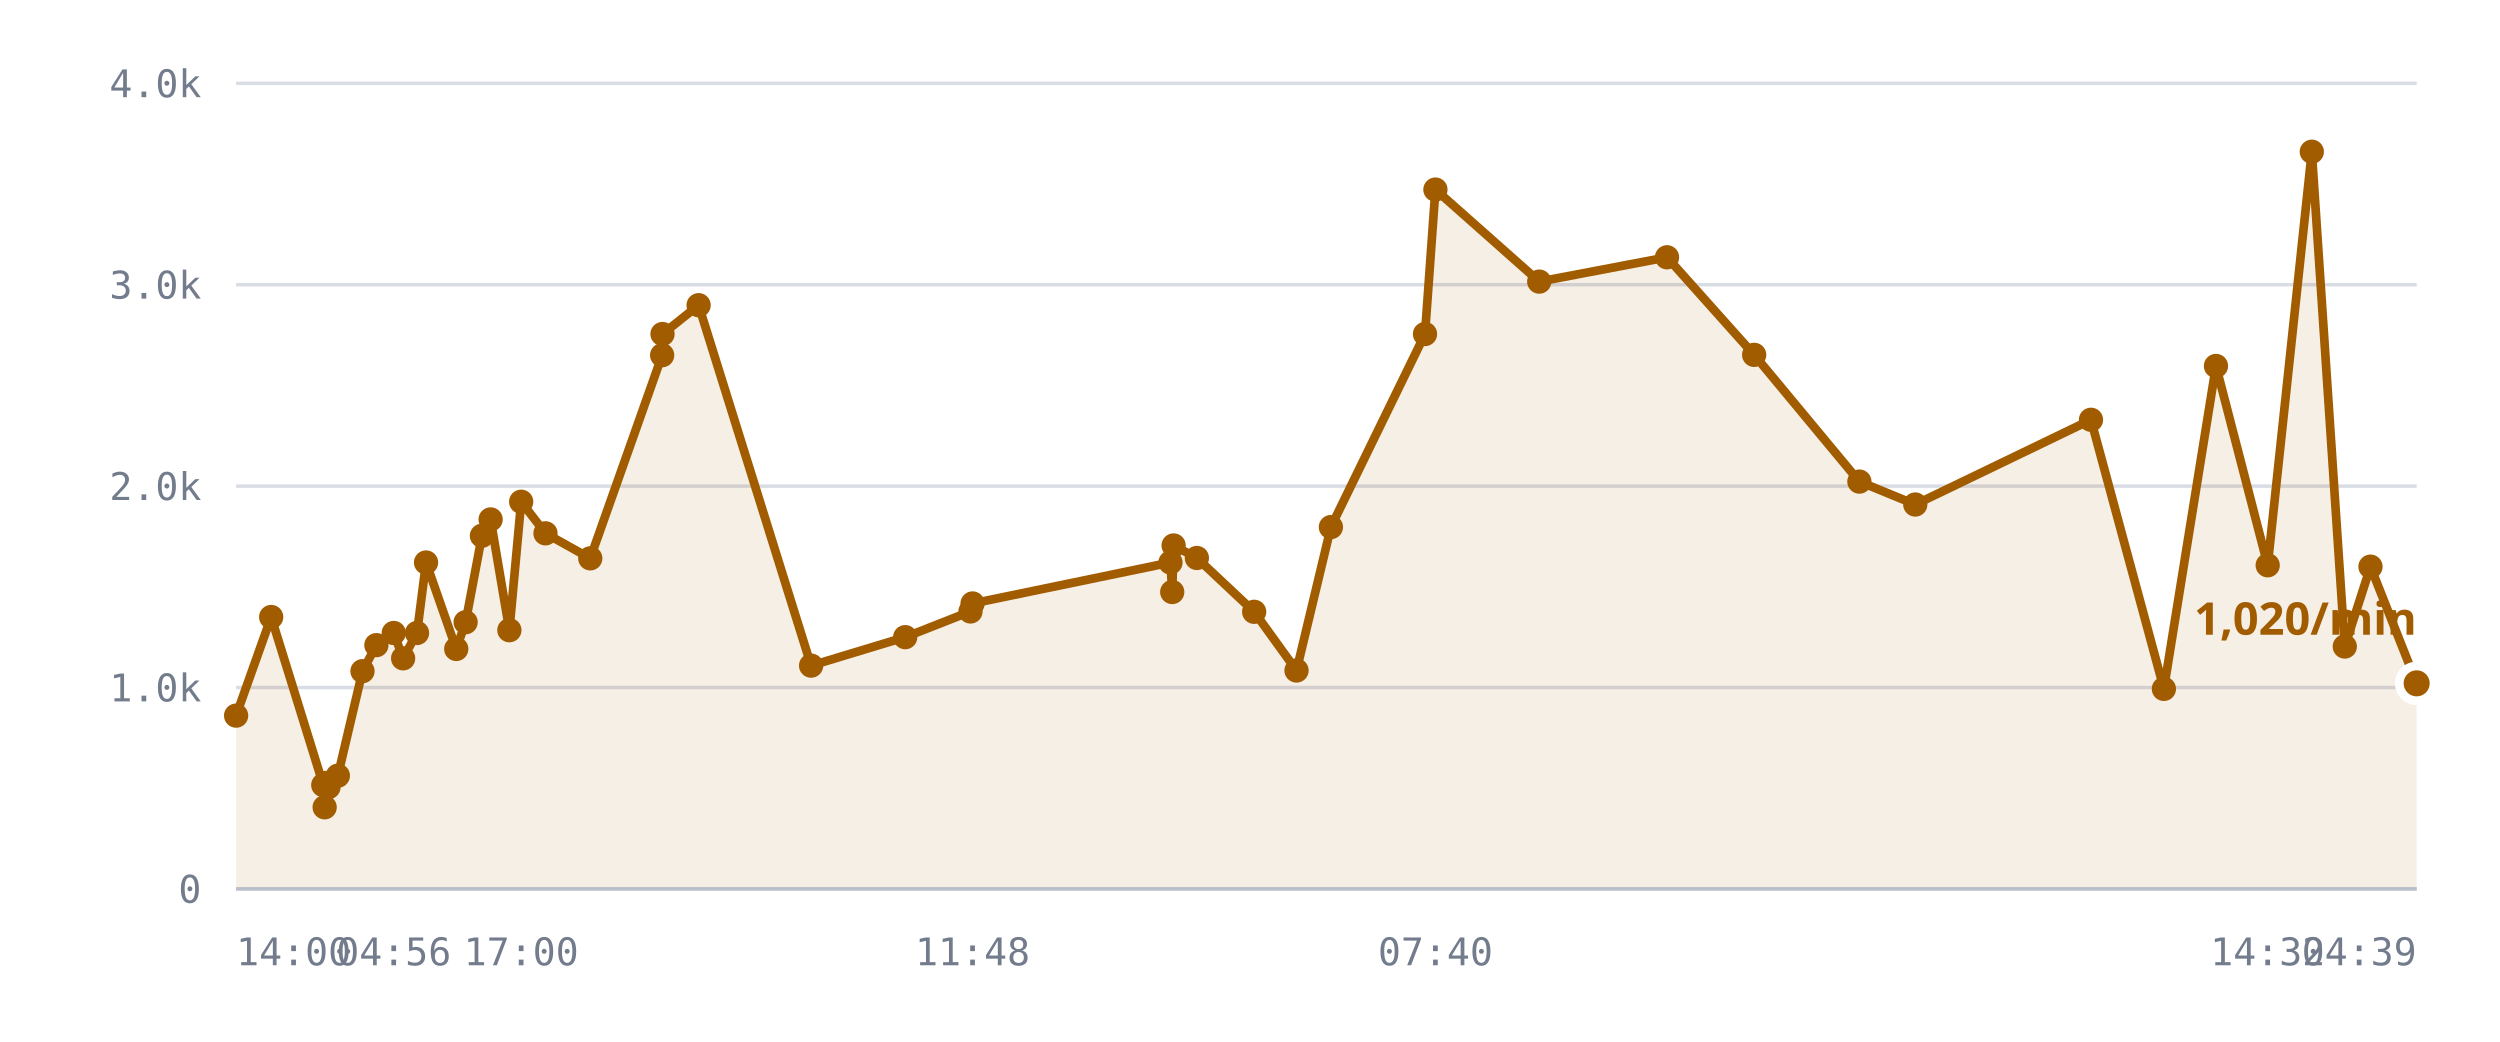
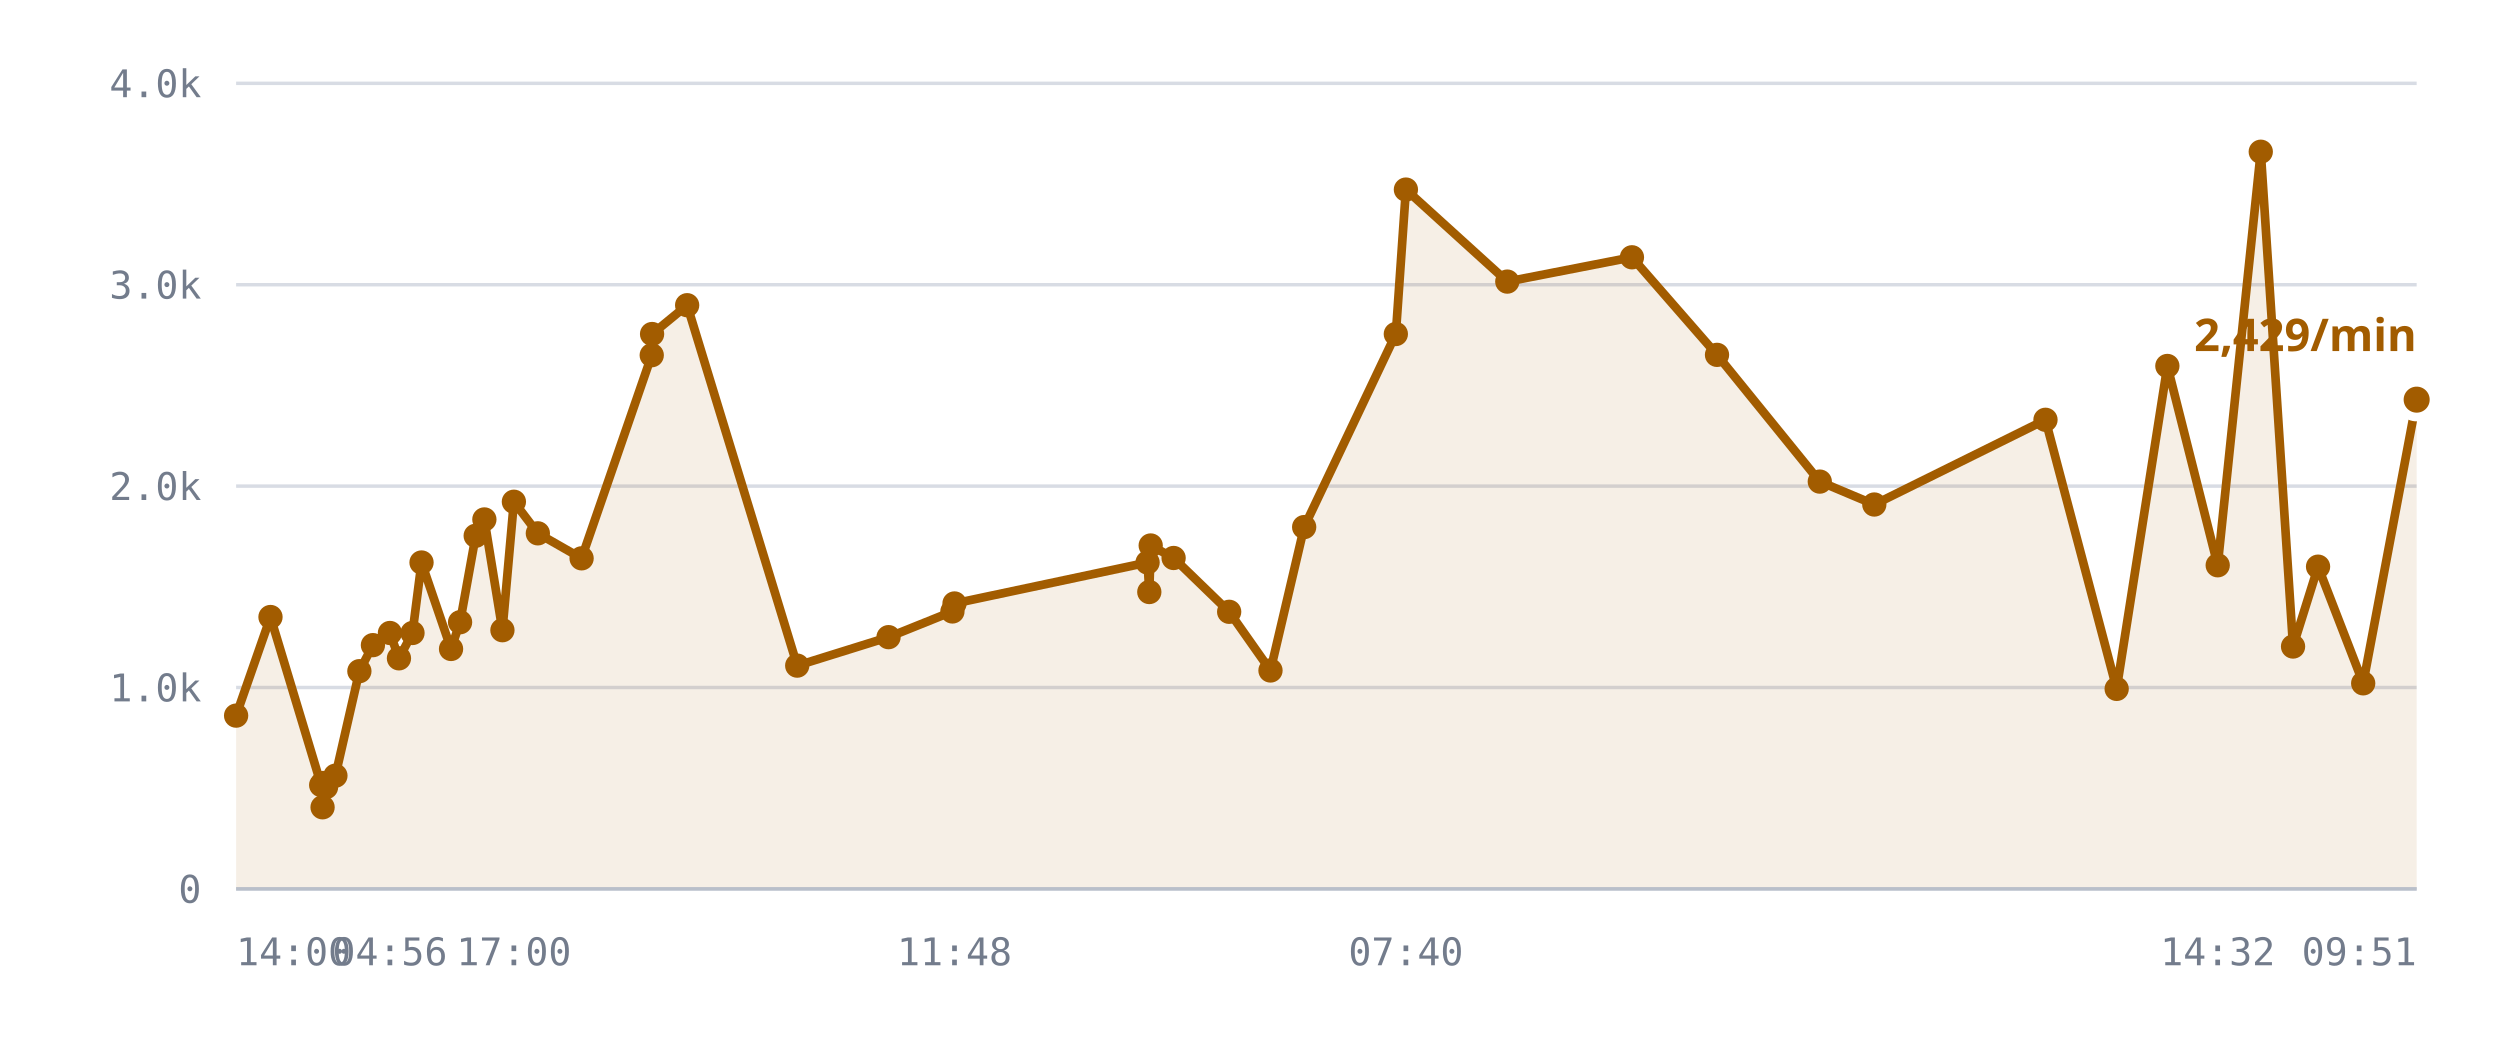
<svg xmlns="http://www.w3.org/2000/svg" viewBox="0 0 720 300" role="img" aria-label="/r/lobby messages per minute">
  <style>
    .grid      { stroke: var(--chart-grid, #d8dce4); stroke-width: 1; }
    .cap       { stroke: var(--chart-cap, #9a2b22); stroke-width: 1.5; stroke-dasharray: 5 4; }
    .cap-label { fill: var(--chart-cap, #9a2b22); font: 600 11px Archivo, system-ui, sans-serif; letter-spacing: .04em; }
    .tick      { fill: var(--chart-muted, #737c8c); font: 500 11px "IBM Plex Mono", ui-monospace, monospace; }
    .tick-y    { text-anchor: end; }
    .tick-x    { text-anchor: middle; }
    .series    { fill: none; stroke: var(--chart-line, #a25c00); stroke-width: 2.5; stroke-linejoin: round; stroke-linecap: round; }
    .fill      { fill: var(--chart-fill, rgba(162,92,0,.10)); stroke: none; }
    .dot       { fill: var(--chart-line, #a25c00); }
    .dot-last  { stroke: var(--chart-bg, #fff); stroke-width: 2.5; }
    .end-label { fill: var(--chart-line, #a25c00); font: 700 13px Archivo, system-ui, sans-serif; }
    .axis      { stroke: var(--chart-axis, #b9bfca); stroke-width: 1; }
  </style>
  <line x1="68" y1="256.0" x2="696" y2="256.0" class="grid" />
  <text x="58" y="260.0" class="tick tick-y">0</text>
  <line x1="68" y1="198.0" x2="696" y2="198.0" class="grid" />
  <text x="58" y="202.0" class="tick tick-y">1.0k</text>
  <line x1="68" y1="140.0" x2="696" y2="140.0" class="grid" />
  <text x="58" y="144.0" class="tick tick-y">2.0k</text>
  <line x1="68" y1="82.0" x2="696" y2="82.0" class="grid" />
  <text x="58" y="86.0" class="tick tick-y">3.0k</text>
  <line x1="68" y1="24.0" x2="696" y2="24.0" class="grid" />
  <text x="58" y="28.0" class="tick tick-y">4.0k</text>
-   <path d="M68.0,206.1 L78.1,177.7 L93.1,226.1 L93.5,232.5 L93.7,225.5 L94.6,226.7 L97.3,223.4 L104.4,193.3 L108.4,185.8 L113.4,182.3 L116.1,189.6 L120.1,182.3 L122.7,162.0 L131.4,186.9 L134.1,179.2 L138.8,154.3 L141.3,149.6 L146.7,181.5 L150.1,144.5 L157.1,153.6 L170.0,160.8 L190.7,102.3 L190.8,96.2 L201.2,87.9 L233.6,191.7 L260.7,183.5 L279.5,176.1 L280.1,173.8 L337.1,162.0 L337.6,170.5 L338.0,157.1 L344.7,160.7 L361.2,176.2 L373.4,193.1 L383.3,151.8 L410.4,96.2 L413.4,54.6 L443.3,81.1 L480.1,74.1 L505.2,102.2 L535.5,138.7 L551.6,145.3 L602.2,120.9 L623.2,198.4 L638.2,105.4 L653.1,162.8 L665.8,43.7 L675.3,186.2 L682.7,163.2 L696.0,196.8 L696.0,256.0 L68.0,256.0 Z" class="fill" />
-   <path d="M68.0,206.1 L78.1,177.7 L93.1,226.1 L93.5,232.5 L93.7,225.5 L94.6,226.7 L97.3,223.4 L104.4,193.3 L108.4,185.8 L113.4,182.3 L116.1,189.6 L120.1,182.3 L122.7,162.0 L131.4,186.9 L134.1,179.2 L138.8,154.3 L141.3,149.6 L146.7,181.5 L150.1,144.5 L157.1,153.6 L170.0,160.8 L190.7,102.3 L190.8,96.2 L201.2,87.9 L233.6,191.7 L260.7,183.5 L279.5,176.1 L280.1,173.8 L337.1,162.0 L337.6,170.5 L338.0,157.1 L344.7,160.7 L361.2,176.2 L373.4,193.1 L383.3,151.8 L410.4,96.2 L413.4,54.6 L443.3,81.1 L480.1,74.1 L505.2,102.2 L535.5,138.7 L551.6,145.3 L602.2,120.9 L623.2,198.4 L638.2,105.4 L653.1,162.8 L665.8,43.7 L675.3,186.2 L682.7,163.2 L696.0,196.8" class="series" />
+   <path d="M68.0,206.1 L77.9,177.7 L92.5,226.1 L92.9,232.5 L93.0,225.5 L93.9,226.7 L96.6,223.4 L103.5,193.3 L107.4,185.8 L112.3,182.3 L114.9,189.6 L118.8,182.3 L121.4,162.0 L129.9,186.9 L132.5,179.2 L137.0,154.3 L139.5,149.6 L144.7,181.5 L148.0,144.5 L154.9,153.6 L167.5,160.8 L187.7,102.3 L187.8,96.2 L197.9,87.9 L229.6,191.7 L255.9,183.5 L274.3,176.1 L274.9,173.8 L330.5,162.0 L331.0,170.5 L331.4,157.1 L338.0,160.7 L354.0,176.2 L365.9,193.1 L375.6,151.8 L402.0,96.2 L404.9,54.6 L434.1,81.1 L470.0,74.1 L494.5,102.2 L524.1,138.7 L539.8,145.3 L589.1,120.9 L609.6,198.4 L624.2,105.4 L638.7,162.8 L651.1,43.7 L660.4,186.2 L667.6,163.2 L680.6,196.8 L696.0,115.1 L696.0,256.0 L68.0,256.0 Z" class="fill" />
+   <path d="M68.0,206.1 L77.9,177.7 L92.5,226.1 L92.9,232.5 L93.0,225.5 L93.9,226.7 L96.6,223.4 L103.5,193.3 L107.4,185.8 L112.3,182.3 L114.9,189.6 L118.8,182.3 L121.4,162.0 L129.9,186.9 L132.5,179.2 L137.0,154.3 L139.5,149.6 L144.7,181.5 L148.0,144.5 L154.9,153.6 L167.5,160.8 L187.7,102.3 L187.8,96.2 L197.9,87.9 L229.6,191.7 L255.9,183.5 L274.3,176.1 L274.9,173.8 L330.5,162.0 L331.0,170.5 L331.4,157.1 L338.0,160.7 L354.0,176.2 L365.9,193.1 L375.6,151.8 L402.0,96.2 L404.9,54.6 L434.1,81.1 L470.0,74.1 L494.5,102.2 L524.1,138.7 L539.8,145.3 L589.1,120.9 L609.6,198.4 L624.2,105.4 L638.7,162.8 L651.1,43.7 L660.4,186.2 L667.6,163.2 L680.6,196.8 L696.0,115.1" class="series" />
  <circle cx="68.0" cy="206.1" r="3.5" class="dot" />
-   <circle cx="78.1" cy="177.7" r="3.5" class="dot" />
-   <circle cx="93.1" cy="226.1" r="3.5" class="dot" />
-   <circle cx="93.5" cy="232.5" r="3.5" class="dot" />
-   <circle cx="93.7" cy="225.5" r="3.5" class="dot" />
-   <circle cx="94.6" cy="226.7" r="3.5" class="dot" />
-   <circle cx="97.3" cy="223.4" r="3.5" class="dot" />
-   <circle cx="104.4" cy="193.3" r="3.5" class="dot" />
-   <circle cx="108.4" cy="185.8" r="3.5" class="dot" />
-   <circle cx="113.4" cy="182.3" r="3.5" class="dot" />
-   <circle cx="116.1" cy="189.6" r="3.5" class="dot" />
-   <circle cx="120.1" cy="182.3" r="3.5" class="dot" />
-   <circle cx="122.7" cy="162.0" r="3.5" class="dot" />
-   <circle cx="131.4" cy="186.9" r="3.5" class="dot" />
-   <circle cx="134.1" cy="179.2" r="3.5" class="dot" />
-   <circle cx="138.8" cy="154.3" r="3.5" class="dot" />
-   <circle cx="141.3" cy="149.6" r="3.5" class="dot" />
-   <circle cx="146.7" cy="181.5" r="3.5" class="dot" />
-   <circle cx="150.1" cy="144.5" r="3.5" class="dot" />
-   <circle cx="157.1" cy="153.6" r="3.5" class="dot" />
-   <circle cx="170.0" cy="160.8" r="3.5" class="dot" />
-   <circle cx="190.7" cy="102.3" r="3.5" class="dot" />
-   <circle cx="190.8" cy="96.2" r="3.5" class="dot" />
-   <circle cx="201.2" cy="87.9" r="3.5" class="dot" />
-   <circle cx="233.6" cy="191.7" r="3.5" class="dot" />
-   <circle cx="260.7" cy="183.5" r="3.5" class="dot" />
-   <circle cx="279.5" cy="176.1" r="3.5" class="dot" />
-   <circle cx="280.1" cy="173.8" r="3.5" class="dot" />
-   <circle cx="337.1" cy="162.0" r="3.5" class="dot" />
-   <circle cx="337.6" cy="170.5" r="3.5" class="dot" />
-   <circle cx="338.0" cy="157.1" r="3.5" class="dot" />
-   <circle cx="344.7" cy="160.7" r="3.5" class="dot" />
-   <circle cx="361.2" cy="176.2" r="3.5" class="dot" />
-   <circle cx="373.4" cy="193.1" r="3.5" class="dot" />
-   <circle cx="383.3" cy="151.8" r="3.5" class="dot" />
-   <circle cx="410.4" cy="96.2" r="3.5" class="dot" />
-   <circle cx="413.4" cy="54.6" r="3.5" class="dot" />
-   <circle cx="443.3" cy="81.1" r="3.5" class="dot" />
-   <circle cx="480.1" cy="74.1" r="3.5" class="dot" />
-   <circle cx="505.2" cy="102.2" r="3.5" class="dot" />
-   <circle cx="535.5" cy="138.7" r="3.5" class="dot" />
-   <circle cx="551.6" cy="145.3" r="3.5" class="dot" />
-   <circle cx="602.2" cy="120.9" r="3.5" class="dot" />
-   <circle cx="623.2" cy="198.4" r="3.5" class="dot" />
-   <circle cx="638.2" cy="105.4" r="3.5" class="dot" />
-   <circle cx="653.1" cy="162.8" r="3.5" class="dot" />
-   <circle cx="665.8" cy="43.7" r="3.5" class="dot" />
-   <circle cx="675.3" cy="186.2" r="3.5" class="dot" />
-   <circle cx="682.7" cy="163.2" r="3.5" class="dot" />
-   <circle cx="696.0" cy="196.8" r="5" class="dot dot-last" />
-   <text x="696.0" y="182.8" class="end-label" text-anchor="end">1,020/min</text>
+   <circle cx="77.9" cy="177.7" r="3.5" class="dot" />
+   <circle cx="92.5" cy="226.1" r="3.5" class="dot" />
+   <circle cx="92.9" cy="232.5" r="3.5" class="dot" />
+   <circle cx="93.0" cy="225.5" r="3.5" class="dot" />
+   <circle cx="93.9" cy="226.7" r="3.5" class="dot" />
+   <circle cx="96.6" cy="223.4" r="3.5" class="dot" />
+   <circle cx="103.5" cy="193.3" r="3.5" class="dot" />
+   <circle cx="107.4" cy="185.8" r="3.5" class="dot" />
+   <circle cx="112.3" cy="182.3" r="3.5" class="dot" />
+   <circle cx="114.9" cy="189.6" r="3.5" class="dot" />
+   <circle cx="118.8" cy="182.3" r="3.5" class="dot" />
+   <circle cx="121.4" cy="162.0" r="3.5" class="dot" />
+   <circle cx="129.9" cy="186.9" r="3.5" class="dot" />
+   <circle cx="132.5" cy="179.2" r="3.5" class="dot" />
+   <circle cx="137.0" cy="154.3" r="3.5" class="dot" />
+   <circle cx="139.5" cy="149.6" r="3.5" class="dot" />
+   <circle cx="144.7" cy="181.5" r="3.5" class="dot" />
+   <circle cx="148.0" cy="144.5" r="3.5" class="dot" />
+   <circle cx="154.9" cy="153.6" r="3.5" class="dot" />
+   <circle cx="167.5" cy="160.8" r="3.5" class="dot" />
+   <circle cx="187.7" cy="102.3" r="3.5" class="dot" />
+   <circle cx="187.8" cy="96.2" r="3.5" class="dot" />
+   <circle cx="197.9" cy="87.9" r="3.5" class="dot" />
+   <circle cx="229.6" cy="191.7" r="3.5" class="dot" />
+   <circle cx="255.9" cy="183.5" r="3.5" class="dot" />
+   <circle cx="274.3" cy="176.1" r="3.5" class="dot" />
+   <circle cx="274.9" cy="173.8" r="3.5" class="dot" />
+   <circle cx="330.5" cy="162.0" r="3.5" class="dot" />
+   <circle cx="331.0" cy="170.5" r="3.5" class="dot" />
+   <circle cx="331.4" cy="157.1" r="3.5" class="dot" />
+   <circle cx="338.0" cy="160.7" r="3.5" class="dot" />
+   <circle cx="354.0" cy="176.2" r="3.5" class="dot" />
+   <circle cx="365.9" cy="193.1" r="3.5" class="dot" />
+   <circle cx="375.6" cy="151.8" r="3.5" class="dot" />
+   <circle cx="402.0" cy="96.2" r="3.5" class="dot" />
+   <circle cx="404.9" cy="54.6" r="3.5" class="dot" />
+   <circle cx="434.1" cy="81.1" r="3.5" class="dot" />
+   <circle cx="470.0" cy="74.1" r="3.5" class="dot" />
+   <circle cx="494.5" cy="102.2" r="3.5" class="dot" />
+   <circle cx="524.1" cy="138.7" r="3.5" class="dot" />
+   <circle cx="539.8" cy="145.3" r="3.5" class="dot" />
+   <circle cx="589.1" cy="120.9" r="3.5" class="dot" />
+   <circle cx="609.6" cy="198.4" r="3.5" class="dot" />
+   <circle cx="624.2" cy="105.4" r="3.5" class="dot" />
+   <circle cx="638.7" cy="162.8" r="3.5" class="dot" />
+   <circle cx="651.1" cy="43.7" r="3.5" class="dot" />
+   <circle cx="660.4" cy="186.2" r="3.5" class="dot" />
+   <circle cx="667.6" cy="163.2" r="3.5" class="dot" />
+   <circle cx="680.6" cy="196.8" r="3.5" class="dot" />
+   <circle cx="696.0" cy="115.1" r="5" class="dot dot-last" />
+   <text x="696.0" y="101.1" class="end-label" text-anchor="end">2,429/min</text>
  <line x1="68" y1="256" x2="696" y2="256" class="axis" />
  <text x="68.0" y="278" class="tick" text-anchor="start">14:00</text>
-   <text x="113.4" y="278" class="tick" text-anchor="middle">04:56</text>
-   <text x="150.1" y="278" class="tick" text-anchor="middle">17:00</text>
-   <text x="280.1" y="278" class="tick" text-anchor="middle">11:48</text>
-   <text x="413.4" y="278" class="tick" text-anchor="middle">07:40</text>
-   <text x="653.1" y="278" class="tick" text-anchor="middle">14:32</text>
-   <text x="696.0" y="278" class="tick" text-anchor="end">04:39</text>
+   <text x="112.3" y="278" class="tick" text-anchor="middle">04:56</text>
+   <text x="148.0" y="278" class="tick" text-anchor="middle">17:00</text>
+   <text x="274.9" y="278" class="tick" text-anchor="middle">11:48</text>
+   <text x="404.9" y="278" class="tick" text-anchor="middle">07:40</text>
+   <text x="638.7" y="278" class="tick" text-anchor="middle">14:32</text>
+   <text x="696.0" y="278" class="tick" text-anchor="end">09:51</text>
</svg>
